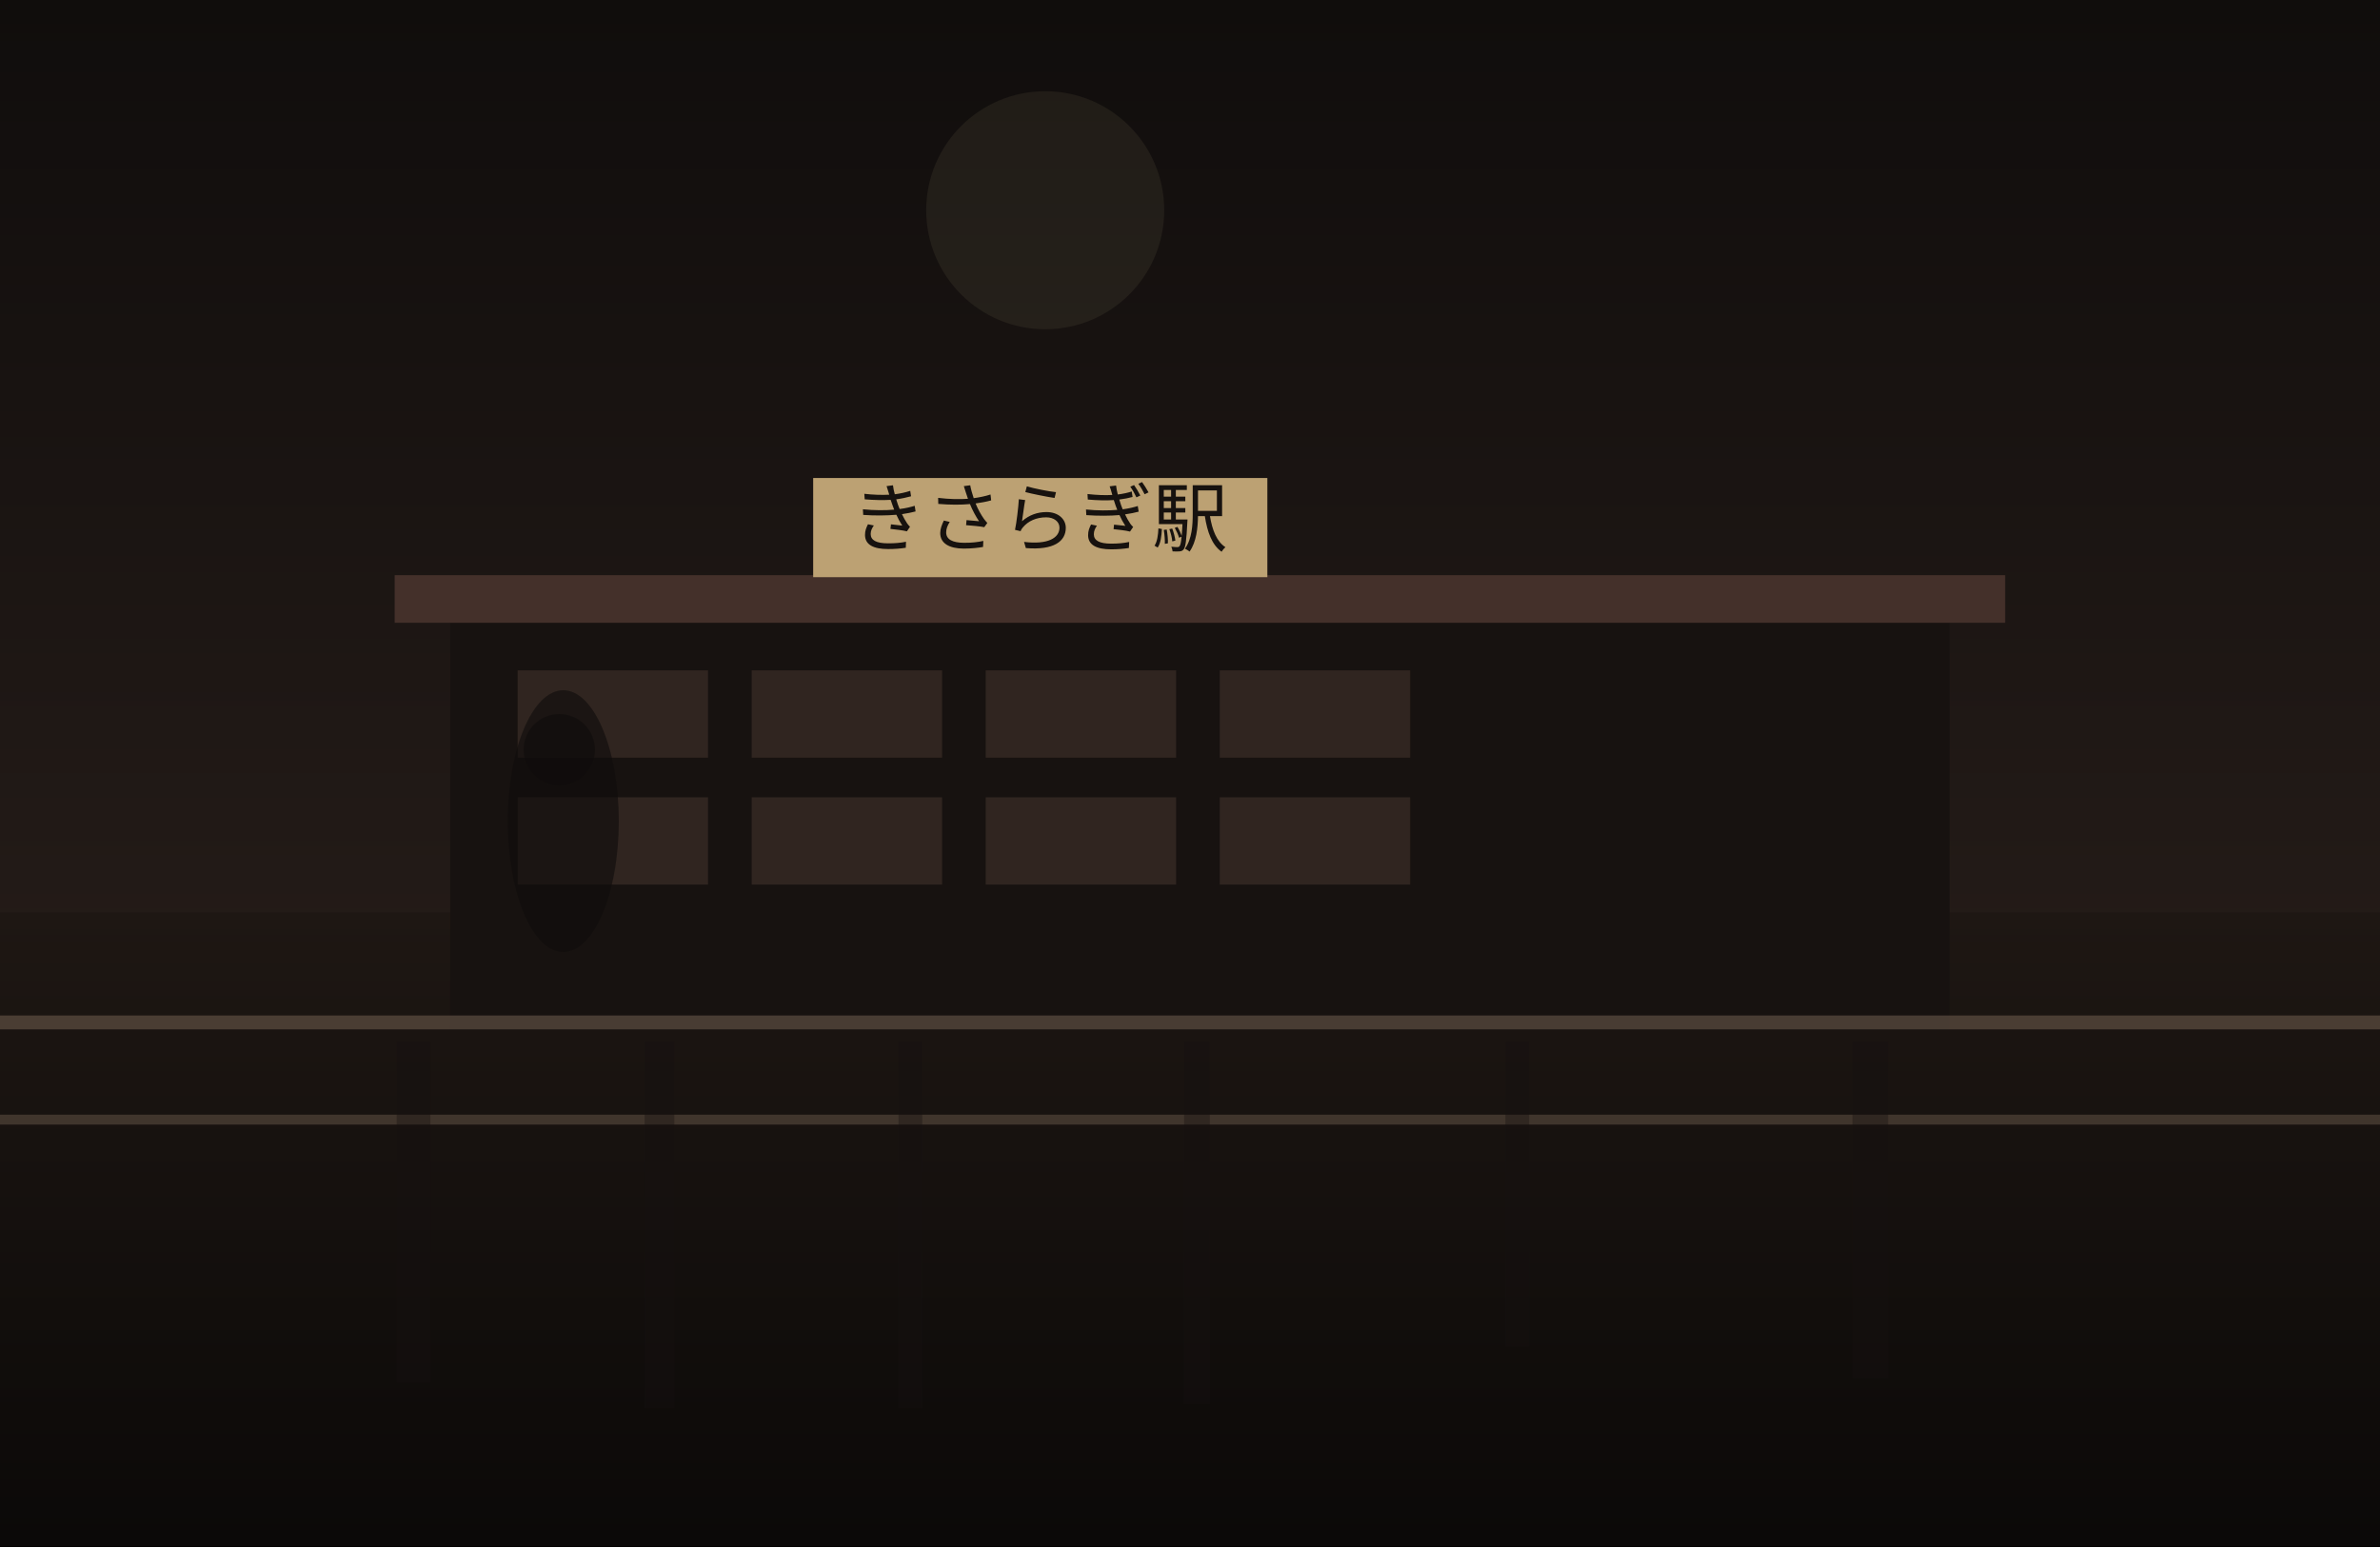
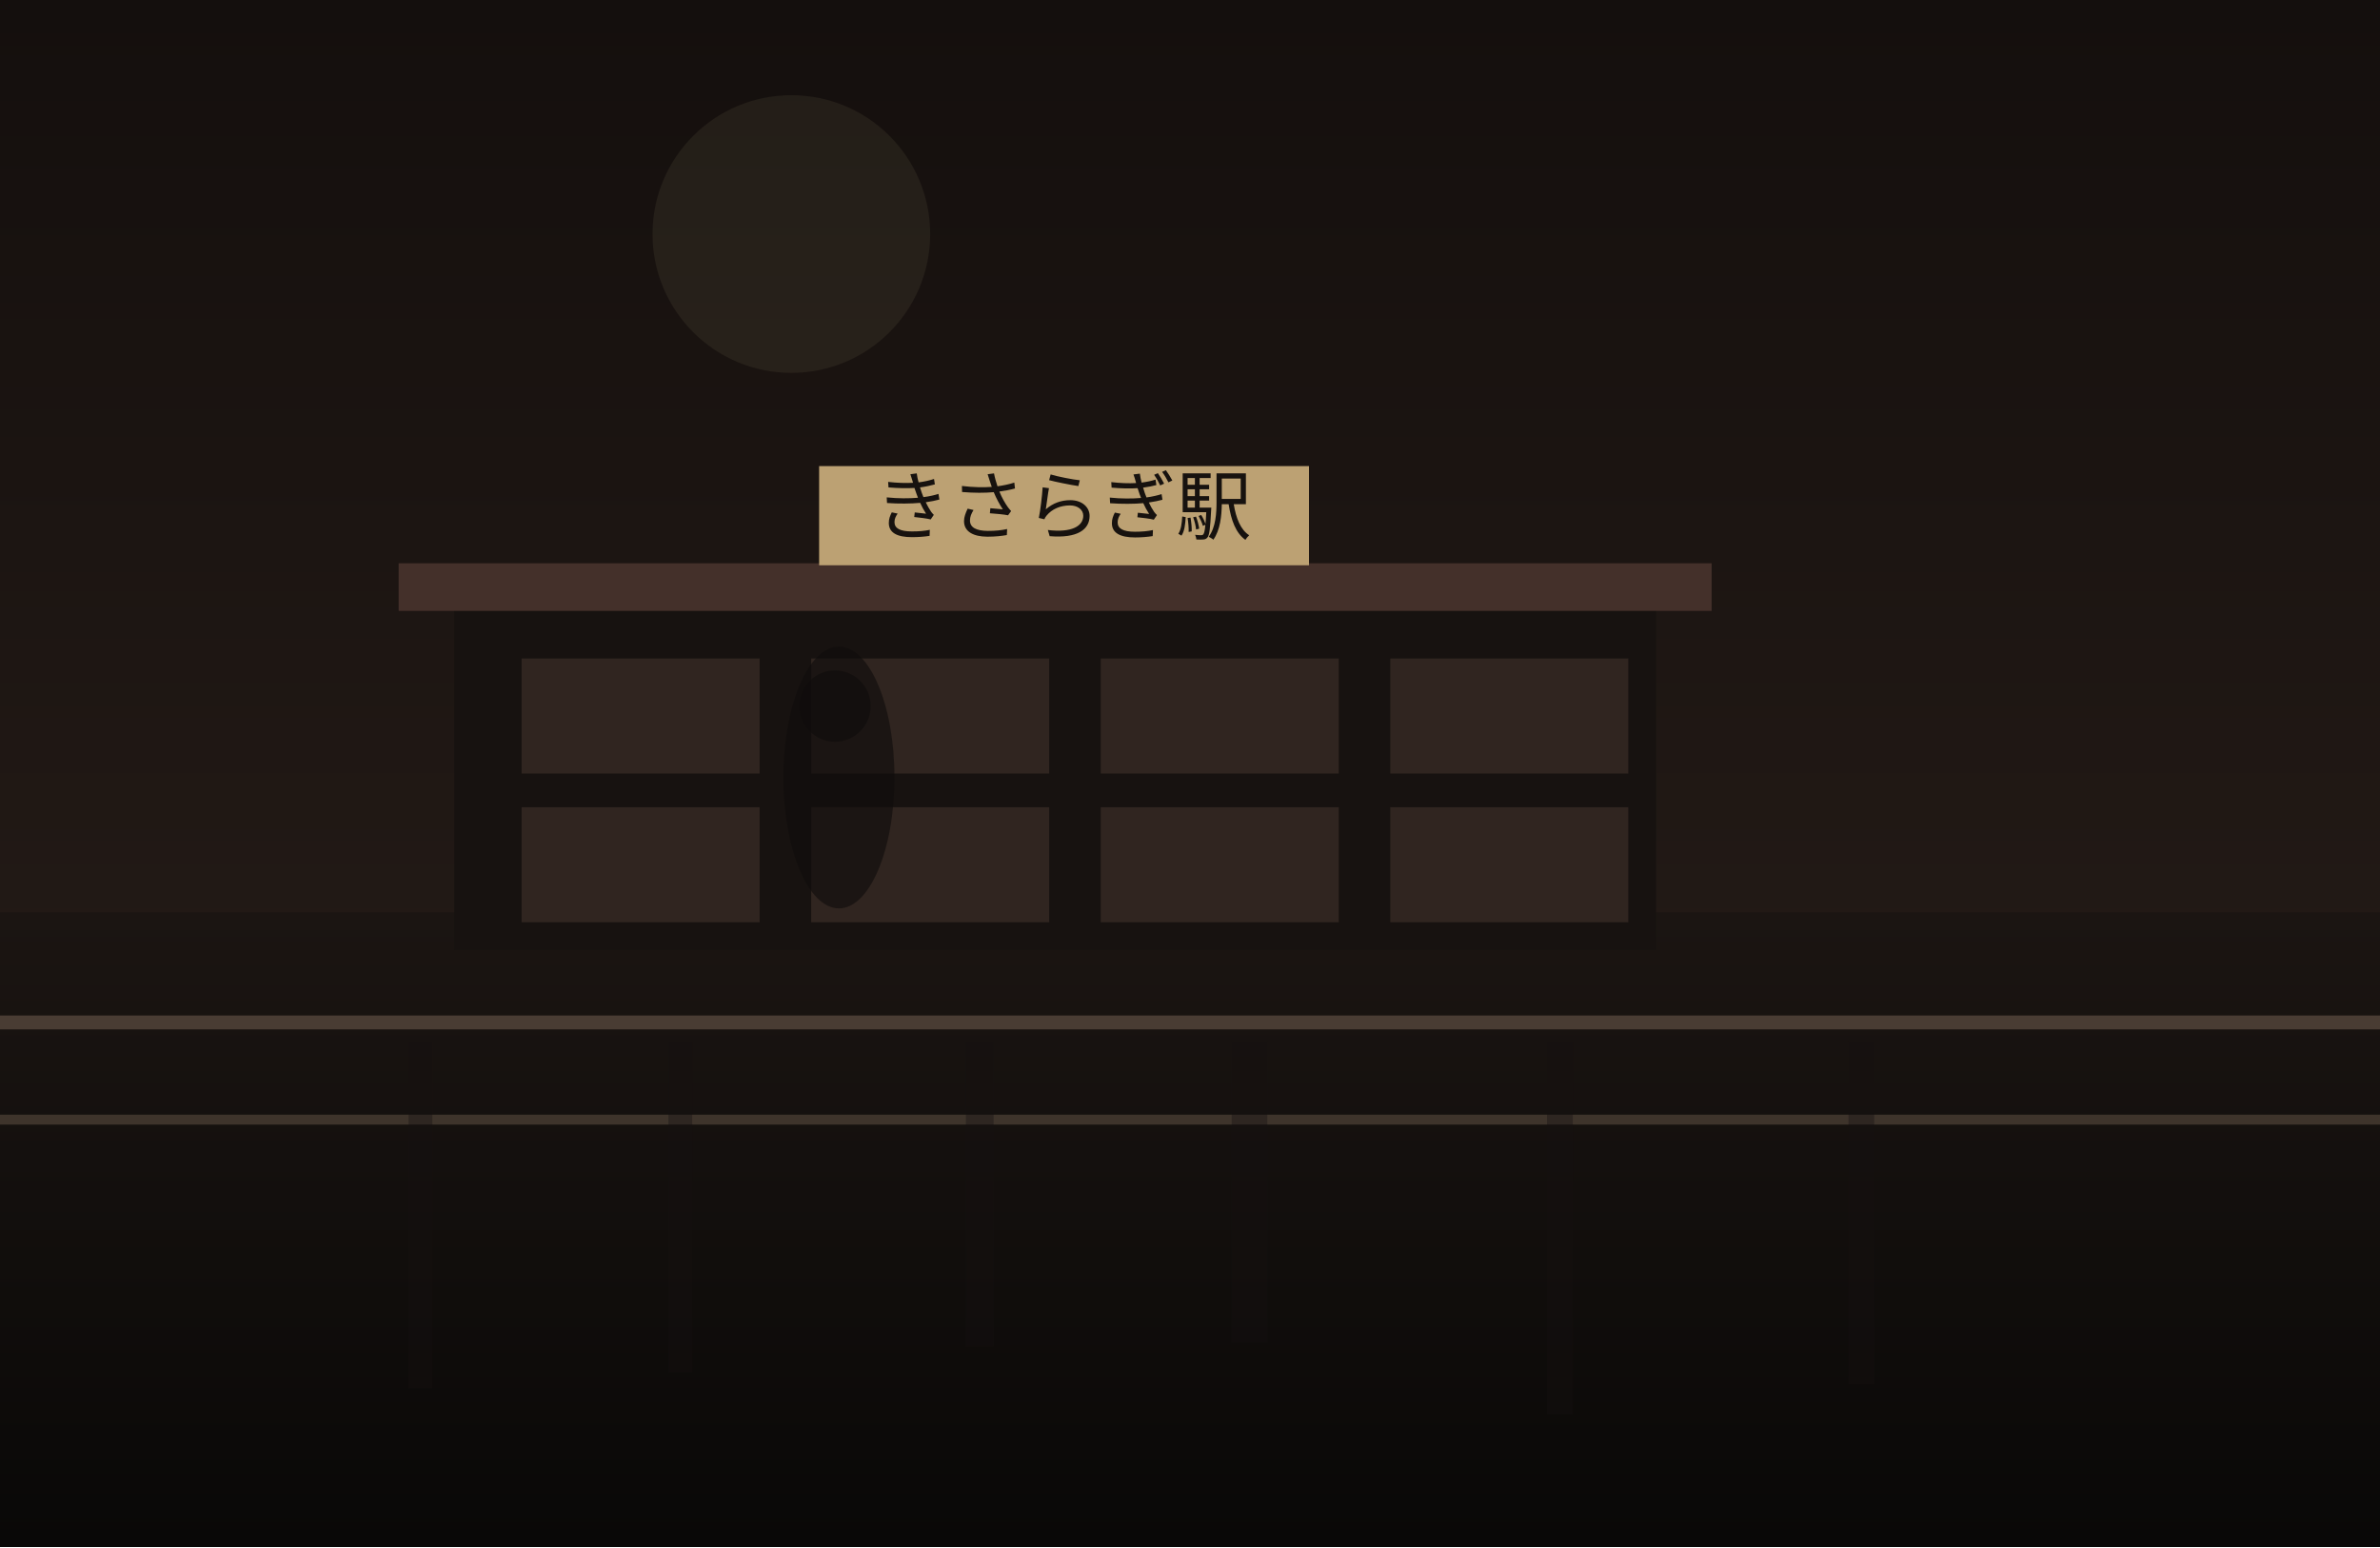
<svg xmlns="http://www.w3.org/2000/svg" width="1200" height="780" viewBox="0 0 1200 780" fill="none">
  <defs>
    <linearGradient id="sky" x1="600" y1="0" x2="600" y2="780" gradientUnits="userSpaceOnUse">
-       <stop stop-color="#100D0C" />
-       <stop offset="1" stop-color="#30241F" />
+       <stop stop-color="#140F0D" />
+       <stop offset="1" stop-color="#2B201B" />
    </linearGradient>
    <linearGradient id="ground" x1="600" y1="460" x2="600" y2="780" gradientUnits="userSpaceOnUse">
-       <stop stop-color="#1E1713" />
-       <stop offset="1" stop-color="#0B0908" />
+       <stop stop-color="#1B1512" />
+       <stop offset="1" stop-color="#090807" />
    </linearGradient>
  </defs>
  <rect width="1200" height="780" fill="url(#sky)" />
-   <circle cx="527" cy="106" r="60" fill="#D2BC91" fill-opacity="0.08" />
+   <circle cx="399" cy="118" r="70" fill="#D2BC91" fill-opacity="0.08" />
  <rect y="460" width="1200" height="320" fill="url(#ground)" />
-   <rect x="227" y="310" width="756" height="209" fill="#171210" />
-   <rect x="199" y="290" width="812" height="24" fill="#44302A" />
-   <rect x="261" y="338" width="96" height="44" fill="#332721" opacity="0.9" />
-   <rect x="379" y="338" width="96" height="44" fill="#332721" opacity="0.9" />
-   <rect x="497" y="338" width="96" height="44" fill="#332721" opacity="0.9" />
-   <rect x="615" y="338" width="96" height="44" fill="#332721" opacity="0.9" />
-   <rect x="261" y="402" width="96" height="44" fill="#332721" opacity="0.9" />
-   <rect x="379" y="402" width="96" height="44" fill="#332721" opacity="0.9" />
-   <rect x="497" y="402" width="96" height="44" fill="#332721" opacity="0.9" />
-   <rect x="615" y="402" width="96" height="44" fill="#332721" opacity="0.9" />
-   <rect x="410" y="241" width="229" height="50" fill="#BCA173" />
-   <text x="524" y="275" text-anchor="middle" font-size="38" font-family="serif" fill="#17120F">きさらぎ駅</text>
+   <rect x="229" y="304" width="606" height="175" fill="#171210" />
+   <rect x="201" y="284" width="662" height="24" fill="#44302A" />
+   <rect x="263" y="332" width="120" height="58" fill="#332721" opacity="0.9" />
+   <rect x="409" y="332" width="120" height="58" fill="#332721" opacity="0.9" />
+   <rect x="555" y="332" width="120" height="58" fill="#332721" opacity="0.9" />
+   <rect x="701" y="332" width="120" height="58" fill="#332721" opacity="0.9" />
+   <rect x="263" y="407" width="120" height="58" fill="#332721" opacity="0.9" />
+   <rect x="409" y="407" width="120" height="58" fill="#332721" opacity="0.9" />
+   <rect x="555" y="407" width="120" height="58" fill="#332721" opacity="0.9" />
+   <rect x="701" y="407" width="120" height="58" fill="#332721" opacity="0.9" />
+   <rect x="413" y="235" width="247" height="50" fill="#BCA173" />
+   <text x="536" y="269" text-anchor="middle" font-size="38" font-family="serif" fill="#17120F">きさらぎ駅</text>
  <rect x="0" y="512" width="1200" height="7" fill="#6F5D4F" fill-opacity="0.56" />
  <rect x="0" y="562" width="1200" height="5" fill="#8A7562" fill-opacity="0.35" />
-   <rect x="200" y="525" width="17" height="172" fill="#151110" opacity="0.38" />
-   <rect x="325" y="525" width="15" height="185" fill="#151110" opacity="0.38" />
-   <rect x="453" y="525" width="12" height="185" fill="#151110" opacity="0.38" />
-   <rect x="597" y="525" width="13" height="183" fill="#151110" opacity="0.38" />
-   <rect x="759" y="525" width="12" height="154" fill="#151110" opacity="0.38" />
-   <rect x="934" y="525" width="18" height="170" fill="#151110" opacity="0.38" />
-   <ellipse cx="284" cy="414" rx="28" ry="66" fill="#0F0C0B" opacity="0.62" />
-   <ellipse cx="282" cy="378" rx="18" ry="18" fill="#0F0C0B" opacity="0.62" />
+   <rect x="206" y="525" width="12" height="175" fill="#151110" opacity="0.38" />
+   <rect x="337" y="525" width="12" height="167" fill="#151110" opacity="0.38" />
+   <rect x="487" y="525" width="14" height="154" fill="#151110" opacity="0.38" />
+   <rect x="621" y="525" width="18" height="152" fill="#151110" opacity="0.38" />
+   <rect x="780" y="525" width="13" height="188" fill="#151110" opacity="0.38" />
+   <rect x="932" y="525" width="13" height="173" fill="#151110" opacity="0.38" />
+   <ellipse cx="423" cy="392" rx="28" ry="66" fill="#0F0C0B" opacity="0.62" />
+   <ellipse cx="421" cy="356" rx="18" ry="18" fill="#0F0C0B" opacity="0.62" />
</svg>
